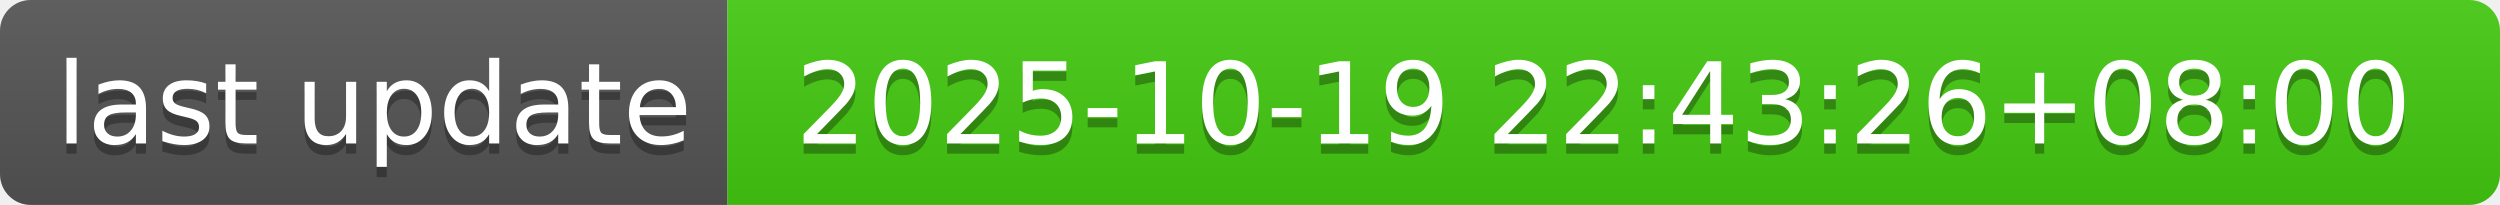
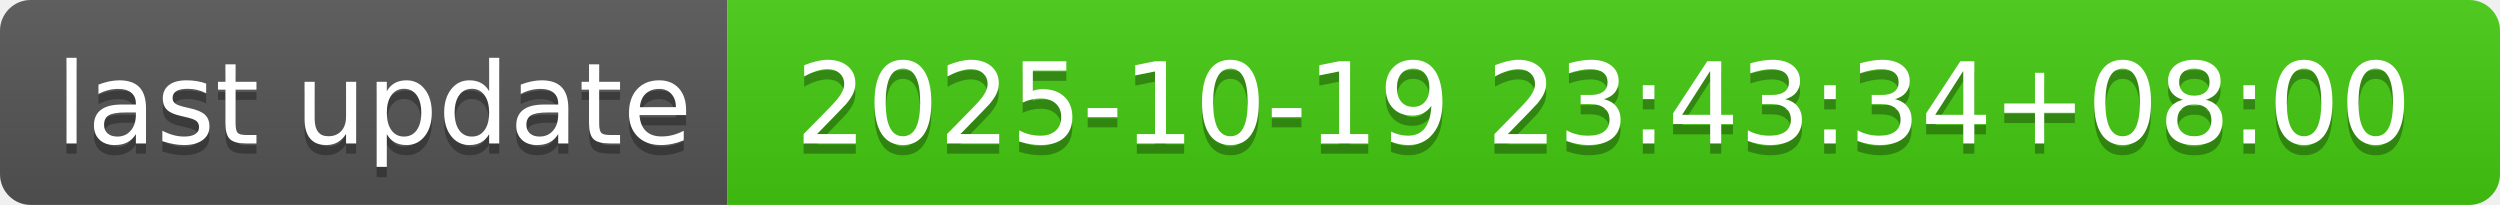
- <svg xmlns="http://www.w3.org/2000/svg" width="244" height="20" role="img" aria-label="last update: 2025-10-19 22:43:26+08:00">
+ <svg xmlns="http://www.w3.org/2000/svg" width="244" height="20" role="img" aria-label="last update: 2025-10-19 23:43:34+08:00">
  <linearGradient id="s" x2="0" y2="100%">
    <stop offset="0" stop-color="#bbb" stop-opacity=".1" />
    <stop offset="1" stop-opacity=".1" />
  </linearGradient>
  <clipPath id="r">
    <rect width="244" height="20" rx="3" fill="#fff" />
  </clipPath>
  <g clip-path="url(#r)">
    <rect width="71" height="20" fill="#555" />
    <rect x="71" width="173" height="20" fill="#4c1" />
    <rect width="244" height="20" fill="url(#s)" />
  </g>
  <g fill="#fff" text-anchor="middle" font-family="Verdana,Geneva,DejaVu Sans,sans-serif" text-rendering="geometricPrecision" font-size="110">
    <text aria-hidden="true" x="365" y="150" fill="#010101" fill-opacity=".3" transform="scale(.1)" textLength="610">last update</text>
    <text x="365" y="140" transform="scale(.1)" fill="#fff" textLength="610">last update</text>
-     <text aria-hidden="true" x="1565" y="150" fill="#010101" fill-opacity=".3" transform="scale(.1)" textLength="1630">2025-10-19 22:43:26+08:00</text>
-     <text x="1565" y="140" transform="scale(.1)" fill="#fff" textLength="1630">2025-10-19 22:43:26+08:00</text>
+     <text aria-hidden="true" x="1565" y="150" fill="#010101" fill-opacity=".3" transform="scale(.1)" textLength="1630">2025-10-19 23:43:34+08:00</text>
+     <text x="1565" y="140" transform="scale(.1)" fill="#fff" textLength="1630">2025-10-19 23:43:34+08:00</text>
  </g>
</svg>
